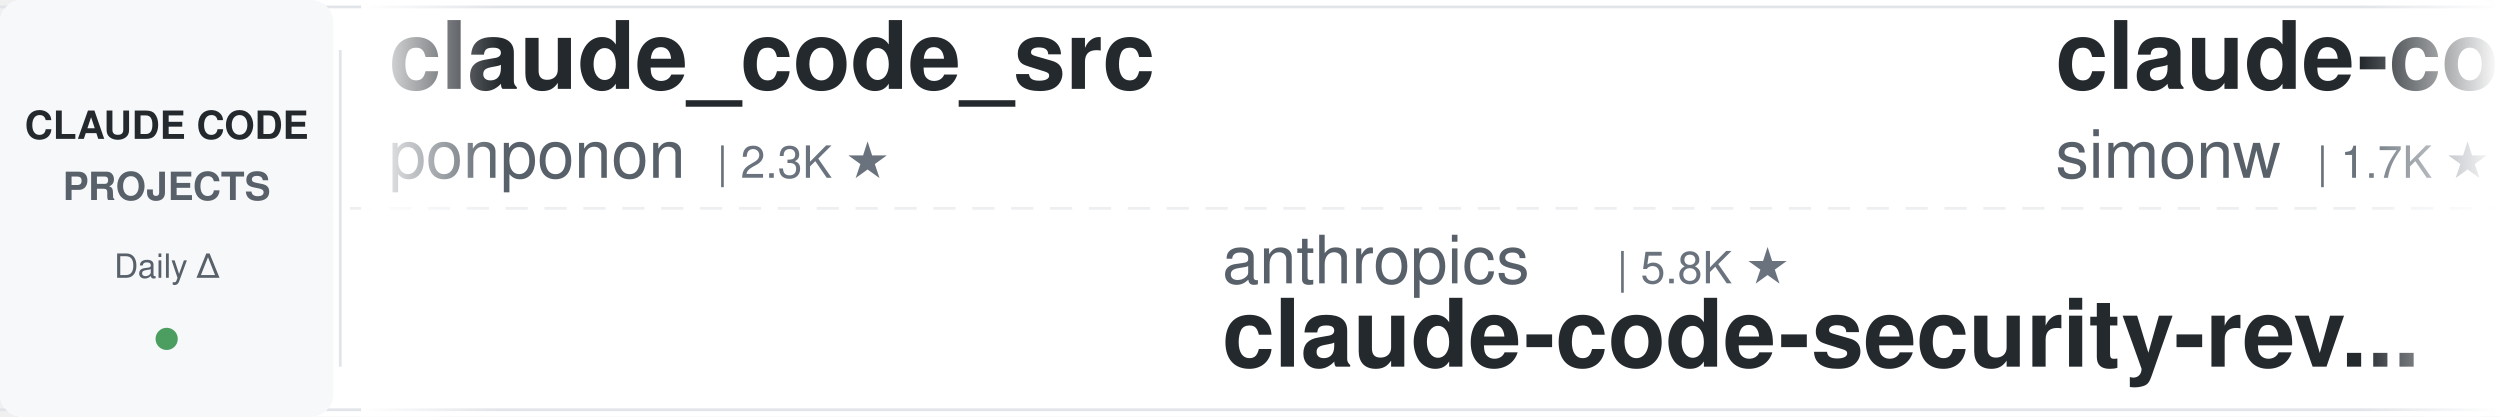
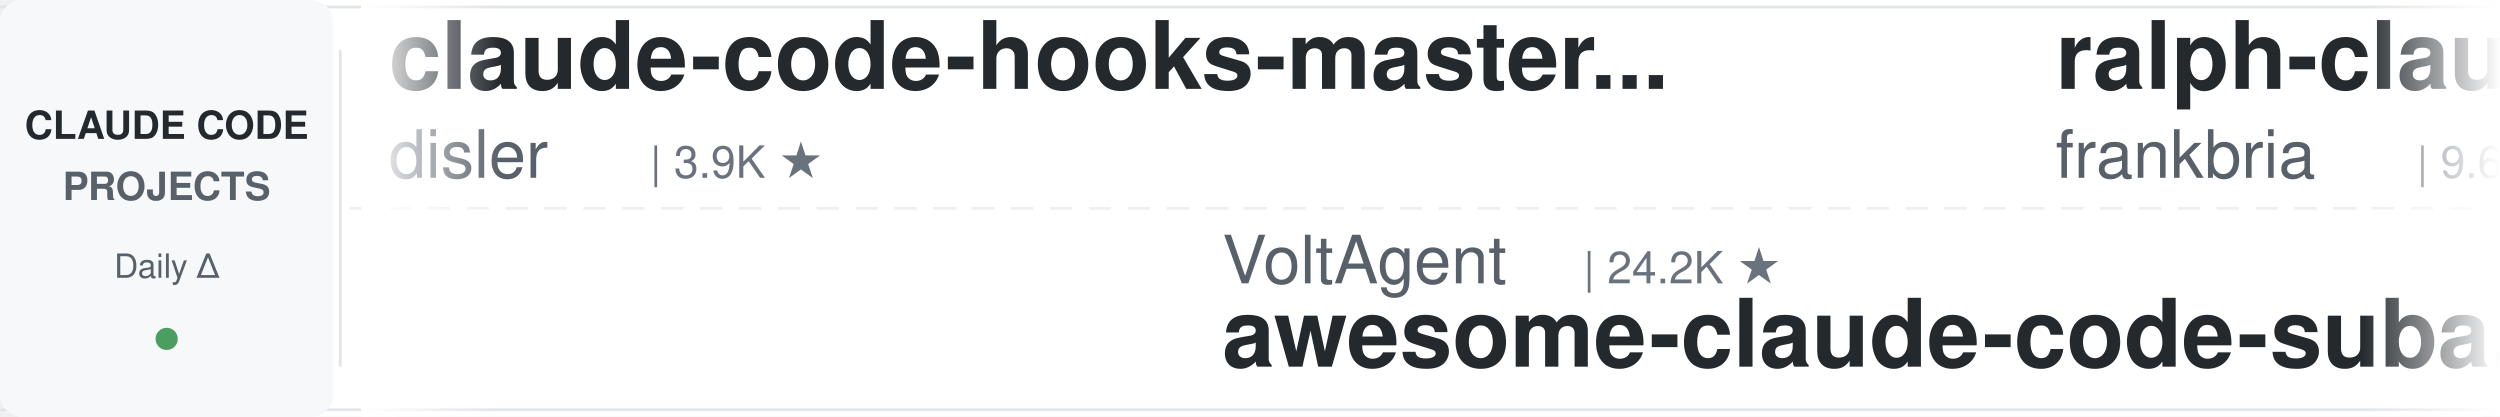
<svg xmlns="http://www.w3.org/2000/svg" width="900" height="150">
  <defs>
    <linearGradient id="leftFade" x1="0%" y1="0%" x2="100%" y2="0%">
      <stop offset="0%" style="stop-color:#ffffff;stop-opacity:1" />
      <stop offset="100%" style="stop-color:#ffffff;stop-opacity:0" />
    </linearGradient>
    <linearGradient id="rightFade" x1="0%" y1="0%" x2="100%" y2="0%">
      <stop offset="0%" style="stop-color:#ffffff;stop-opacity:0" />
      <stop offset="100%" style="stop-color:#ffffff;stop-opacity:1" />
    </linearGradient>
  </defs>
  <rect width="900" height="150" fill="#ffffff" rx="8" />
  <rect x="0" y="2" width="900" height="1" fill="#e1e4e8" />
  <rect x="0" y="147" width="900" height="1" fill="#e1e4e8" />
  <line x1="0" y1="75" x2="900" y2="75" stroke="#e1e4e8" stroke-width="1" stroke-dasharray="8 6" opacity="0.6" />
  <rect x="0" y="0" width="120" height="150" fill="#f6f8fa" rx="8" />
  <text x="60" y="50" font-family="-apple-system, BlinkMacSystemFont, 'Segoe UI', Helvetica, Arial, sans-serif" font-size="14" font-weight="600" fill="#24292e" text-anchor="middle">CLAUDE CODE</text>
  <text x="60" y="72" font-family="-apple-system, BlinkMacSystemFont, 'Segoe UI', Helvetica, Arial, sans-serif" font-size="14" font-weight="600" fill="#586069" text-anchor="middle">PROJECTS</text>
  <text x="60" y="100" font-family="-apple-system, BlinkMacSystemFont, 'Segoe UI', Helvetica, Arial, sans-serif" font-size="12" font-weight="500" fill="#586069" text-anchor="middle">Daily Δ</text>
  <circle cx="60" cy="122" r="4" fill="#22863a" opacity="0.8" />
  <rect x="122" y="18" width="1" height="114" fill="#e1e4e8" />
  <clipPath id="tickerClip">
    <rect x="130" y="0" width="770" height="150" />
  </clipPath>
  <g clip-path="url(#tickerClip)">
    <g id="tickerItems">
      <animateTransform attributeName="transform" attributeType="XML" type="translate" from="0 0" to="-3000 0" dur="54s" repeatCount="indefinite" />
      <g transform="translate(0, 0)">
-         <text x="140" y="32" font-family="-apple-system, BlinkMacSystemFont, 'Segoe UI', Helvetica, Arial, sans-serif" font-size="34" font-weight="600" fill="#24292e">claude_code_src</text>
-         <text x="140" y="64" font-family="-apple-system, BlinkMacSystemFont, 'Segoe UI', Helvetica, Arial, sans-serif" font-size="24" font-weight="400" fill="#586069">ponponon</text>
-         <text x="258" y="64" font-family="-apple-system, BlinkMacSystemFont, 'Segoe UI', Helvetica, Arial, sans-serif" font-size="16" font-weight="500" fill="#6a737d">| 2.3K ★</text>
+         <text x="140" y="32" font-family="-apple-system, BlinkMacSystemFont, 'Segoe UI', Helvetica, Arial, sans-serif" font-size="34" font-weight="600" fill="#24292e">claude-code-hooks-master...</text>
+         <text x="140" y="64" font-family="-apple-system, BlinkMacSystemFont, 'Segoe UI', Helvetica, Arial, sans-serif" font-size="24" font-weight="400" fill="#586069">disler</text>
+         <text x="234" y="64" font-family="-apple-system, BlinkMacSystemFont, 'Segoe UI', Helvetica, Arial, sans-serif" font-size="16" font-weight="500" fill="#6a737d">| 3.9K ★</text>
      </g>
      <g transform="translate(300, 0)">
-         <text x="140" y="102" font-family="-apple-system, BlinkMacSystemFont, 'Segoe UI', Helvetica, Arial, sans-serif" font-size="24" font-weight="400" fill="#586069">anthropics</text>
-         <text x="282" y="102" font-family="-apple-system, BlinkMacSystemFont, 'Segoe UI', Helvetica, Arial, sans-serif" font-size="16" font-weight="500" fill="#6a737d">| 5.8K ★</text>
-         <text x="140" y="132" font-family="-apple-system, BlinkMacSystemFont, 'Segoe UI', Helvetica, Arial, sans-serif" font-size="34" font-weight="600" fill="#24292e">claude-code-security-rev...</text>
+         <text x="140" y="102" font-family="-apple-system, BlinkMacSystemFont, 'Segoe UI', Helvetica, Arial, sans-serif" font-size="24" font-weight="400" fill="#586069">VoltAgent</text>
+         <text x="270" y="102" font-family="-apple-system, BlinkMacSystemFont, 'Segoe UI', Helvetica, Arial, sans-serif" font-size="16" font-weight="500" fill="#6a737d">| 24.2K ★</text>
+         <text x="140" y="132" font-family="-apple-system, BlinkMacSystemFont, 'Segoe UI', Helvetica, Arial, sans-serif" font-size="34" font-weight="600" fill="#24292e">awesome-claude-code-suba...</text>
      </g>
      <g transform="translate(600, 0)">
-         <text x="140" y="32" font-family="-apple-system, BlinkMacSystemFont, 'Segoe UI', Helvetica, Arial, sans-serif" font-size="34" font-weight="600" fill="#24292e">claude-code-transcripts</text>
-         <text x="140" y="64" font-family="-apple-system, BlinkMacSystemFont, 'Segoe UI', Helvetica, Arial, sans-serif" font-size="24" font-weight="400" fill="#586069">simonw</text>
-         <text x="234" y="64" font-family="-apple-system, BlinkMacSystemFont, 'Segoe UI', Helvetica, Arial, sans-serif" font-size="16" font-weight="500" fill="#6a737d">| 1.7K ★</text>
+         <text x="140" y="32" font-family="-apple-system, BlinkMacSystemFont, 'Segoe UI', Helvetica, Arial, sans-serif" font-size="34" font-weight="600" fill="#24292e">ralph-claude-code</text>
+         <text x="140" y="64" font-family="-apple-system, BlinkMacSystemFont, 'Segoe UI', Helvetica, Arial, sans-serif" font-size="24" font-weight="400" fill="#586069">frankbria</text>
+         <text x="270" y="64" font-family="-apple-system, BlinkMacSystemFont, 'Segoe UI', Helvetica, Arial, sans-serif" font-size="16" font-weight="500" fill="#6a737d">| 9.6K ★</text>
      </g>
      <g transform="translate(900, 0)">
-         <text x="140" y="102" font-family="-apple-system, BlinkMacSystemFont, 'Segoe UI', Helvetica, Arial, sans-serif" font-size="24" font-weight="400" fill="#586069">centminmod</text>
-         <text x="282" y="102" font-family="-apple-system, BlinkMacSystemFont, 'Segoe UI', Helvetica, Arial, sans-serif" font-size="16" font-weight="500" fill="#6a737d">| 2.6K ★</text>
-         <text x="140" y="132" font-family="-apple-system, BlinkMacSystemFont, 'Segoe UI', Helvetica, Arial, sans-serif" font-size="34" font-weight="600" fill="#24292e">my-claude-code-setup</text>
+         <text x="140" y="102" font-family="-apple-system, BlinkMacSystemFont, 'Segoe UI', Helvetica, Arial, sans-serif" font-size="24" font-weight="400" fill="#586069">daymade</text>
+         <text x="246" y="102" font-family="-apple-system, BlinkMacSystemFont, 'Segoe UI', Helvetica, Arial, sans-serif" font-size="16" font-weight="500" fill="#6a737d">| 1.3K ★</text>
+         <text x="140" y="132" font-family="-apple-system, BlinkMacSystemFont, 'Segoe UI', Helvetica, Arial, sans-serif" font-size="34" font-weight="600" fill="#24292e">claude-code-skills</text>
      </g>
      <g transform="translate(1200, 0)">
-         <text x="140" y="32" font-family="-apple-system, BlinkMacSystemFont, 'Segoe UI', Helvetica, Arial, sans-serif" font-size="34" font-weight="600" fill="#24292e">pi-vs-claude-code</text>
-         <text x="140" y="64" font-family="-apple-system, BlinkMacSystemFont, 'Segoe UI', Helvetica, Arial, sans-serif" font-size="24" font-weight="400" fill="#586069">disler</text>
-         <text x="234" y="64" font-family="-apple-system, BlinkMacSystemFont, 'Segoe UI', Helvetica, Arial, sans-serif" font-size="16" font-weight="500" fill="#6a737d">| 1.6K ★</text>
+         <text x="140" y="32" font-family="-apple-system, BlinkMacSystemFont, 'Segoe UI', Helvetica, Arial, sans-serif" font-size="34" font-weight="600" fill="#24292e">claude-code-from-scratch</text>
+         <text x="140" y="64" font-family="-apple-system, BlinkMacSystemFont, 'Segoe UI', Helvetica, Arial, sans-serif" font-size="24" font-weight="400" fill="#586069">Windy3f3f3f3f</text>
+         <text x="318" y="64" font-family="-apple-system, BlinkMacSystemFont, 'Segoe UI', Helvetica, Arial, sans-serif" font-size="16" font-weight="500" fill="#6a737d">| 2.5K ★</text>
      </g>
      <g transform="translate(1500, 0)">
-         <text x="140" y="102" font-family="-apple-system, BlinkMacSystemFont, 'Segoe UI', Helvetica, Arial, sans-serif" font-size="24" font-weight="400" fill="#586069">Cranot</text>
-         <text x="234" y="102" font-family="-apple-system, BlinkMacSystemFont, 'Segoe UI', Helvetica, Arial, sans-serif" font-size="16" font-weight="500" fill="#6a737d">| 2.9K ★</text>
-         <text x="140" y="132" font-family="-apple-system, BlinkMacSystemFont, 'Segoe UI', Helvetica, Arial, sans-serif" font-size="34" font-weight="600" fill="#24292e">claude-code-guide</text>
+         <text x="140" y="102" font-family="-apple-system, BlinkMacSystemFont, 'Segoe UI', Helvetica, Arial, sans-serif" font-size="24" font-weight="400" fill="#586069">alirezarezvani</text>
+         <text x="330" y="102" font-family="-apple-system, BlinkMacSystemFont, 'Segoe UI', Helvetica, Arial, sans-serif" font-size="16" font-weight="500" fill="#6a737d">| 24.2K ★</text>
+         <text x="140" y="132" font-family="-apple-system, BlinkMacSystemFont, 'Segoe UI', Helvetica, Arial, sans-serif" font-size="34" font-weight="600" fill="#24292e">claude-skills</text>
      </g>
      <g transform="translate(1800, 0)">
-         <text x="140" y="32" font-family="-apple-system, BlinkMacSystemFont, 'Segoe UI', Helvetica, Arial, sans-serif" font-size="34" font-weight="600" fill="#24292e">claude-code-telegram</text>
-         <text x="140" y="64" font-family="-apple-system, BlinkMacSystemFont, 'Segoe UI', Helvetica, Arial, sans-serif" font-size="24" font-weight="400" fill="#586069">RichardAtCT</text>
-         <text x="294" y="64" font-family="-apple-system, BlinkMacSystemFont, 'Segoe UI', Helvetica, Arial, sans-serif" font-size="16" font-weight="500" fill="#6a737d">| 2.8K ★</text>
+         <text x="140" y="32" font-family="-apple-system, BlinkMacSystemFont, 'Segoe UI', Helvetica, Arial, sans-serif" font-size="34" font-weight="600" fill="#24292e">oh-my-claudecode</text>
+         <text x="140" y="64" font-family="-apple-system, BlinkMacSystemFont, 'Segoe UI', Helvetica, Arial, sans-serif" font-size="24" font-weight="400" fill="#586069">Yeachan-Heo</text>
+         <text x="294" y="64" font-family="-apple-system, BlinkMacSystemFont, 'Segoe UI', Helvetica, Arial, sans-serif" font-size="16" font-weight="500" fill="#6a737d">| 38.5K ★</text>
      </g>
      <g transform="translate(2100, 0)">
-         <text x="140" y="102" font-family="-apple-system, BlinkMacSystemFont, 'Segoe UI', Helvetica, Arial, sans-serif" font-size="24" font-weight="400" fill="#586069">frankbria</text>
-         <text x="270" y="102" font-family="-apple-system, BlinkMacSystemFont, 'Segoe UI', Helvetica, Arial, sans-serif" font-size="16" font-weight="500" fill="#6a737d">| 9.6K ★</text>
-         <text x="140" y="132" font-family="-apple-system, BlinkMacSystemFont, 'Segoe UI', Helvetica, Arial, sans-serif" font-size="34" font-weight="600" fill="#24292e">ralph-claude-code</text>
+         <text x="140" y="102" font-family="-apple-system, BlinkMacSystemFont, 'Segoe UI', Helvetica, Arial, sans-serif" font-size="24" font-weight="400" fill="#586069">ponponon</text>
+         <text x="258" y="102" font-family="-apple-system, BlinkMacSystemFont, 'Segoe UI', Helvetica, Arial, sans-serif" font-size="16" font-weight="500" fill="#6a737d">| 2.3K ★</text>
+         <text x="140" y="132" font-family="-apple-system, BlinkMacSystemFont, 'Segoe UI', Helvetica, Arial, sans-serif" font-size="34" font-weight="600" fill="#24292e">claude_code_src</text>
      </g>
      <g transform="translate(2400, 0)">
-         <text x="140" y="32" font-family="-apple-system, BlinkMacSystemFont, 'Segoe UI', Helvetica, Arial, sans-serif" font-size="34" font-weight="600" fill="#24292e">claude-code-source-build</text>
-         <text x="140" y="64" font-family="-apple-system, BlinkMacSystemFont, 'Segoe UI', Helvetica, Arial, sans-serif" font-size="24" font-weight="400" fill="#586069">andrew-kramer-inno</text>
-         <text x="378" y="64" font-family="-apple-system, BlinkMacSystemFont, 'Segoe UI', Helvetica, Arial, sans-serif" font-size="16" font-weight="500" fill="#6a737d">| 593 ★</text>
+         <text x="140" y="32" font-family="-apple-system, BlinkMacSystemFont, 'Segoe UI', Helvetica, Arial, sans-serif" font-size="34" font-weight="600" fill="#24292e">claude-code-local</text>
+         <text x="140" y="64" font-family="-apple-system, BlinkMacSystemFont, 'Segoe UI', Helvetica, Arial, sans-serif" font-size="24" font-weight="400" fill="#586069">nicedreamzapp</text>
+         <text x="318" y="64" font-family="-apple-system, BlinkMacSystemFont, 'Segoe UI', Helvetica, Arial, sans-serif" font-size="16" font-weight="500" fill="#6a737d">| 3.2K ★</text>
      </g>
      <g transform="translate(2700, 0)">
-         <text x="140" y="102" font-family="-apple-system, BlinkMacSystemFont, 'Segoe UI', Helvetica, Arial, sans-serif" font-size="24" font-weight="400" fill="#586069">darcyegb</text>
-         <text x="258" y="102" font-family="-apple-system, BlinkMacSystemFont, 'Segoe UI', Helvetica, Arial, sans-serif" font-size="16" font-weight="500" fill="#6a737d">| 757 ★</text>
-         <text x="140" y="132" font-family="-apple-system, BlinkMacSystemFont, 'Segoe UI', Helvetica, Arial, sans-serif" font-size="34" font-weight="600" fill="#24292e">ClaudeCodeAgents</text>
+         <text x="140" y="102" font-family="-apple-system, BlinkMacSystemFont, 'Segoe UI', Helvetica, Arial, sans-serif" font-size="24" font-weight="400" fill="#586069">VILA-Lab</text>
+         <text x="258" y="102" font-family="-apple-system, BlinkMacSystemFont, 'Segoe UI', Helvetica, Arial, sans-serif" font-size="16" font-weight="500" fill="#6a737d">| 2.0K ★</text>
+         <text x="140" y="132" font-family="-apple-system, BlinkMacSystemFont, 'Segoe UI', Helvetica, Arial, sans-serif" font-size="34" font-weight="600" fill="#24292e">Dive-into-Claude-Code</text>
      </g>
      <g transform="translate(3000, 0)">
-         <text x="140" y="32" font-family="-apple-system, BlinkMacSystemFont, 'Segoe UI', Helvetica, Arial, sans-serif" font-size="34" font-weight="600" fill="#24292e">claude_code_src</text>
-         <text x="140" y="64" font-family="-apple-system, BlinkMacSystemFont, 'Segoe UI', Helvetica, Arial, sans-serif" font-size="24" font-weight="400" fill="#586069">ponponon</text>
-         <text x="258" y="64" font-family="-apple-system, BlinkMacSystemFont, 'Segoe UI', Helvetica, Arial, sans-serif" font-size="16" font-weight="500" fill="#6a737d">| 2.3K ★</text>
+         <text x="140" y="32" font-family="-apple-system, BlinkMacSystemFont, 'Segoe UI', Helvetica, Arial, sans-serif" font-size="34" font-weight="600" fill="#24292e">claude-code-hooks-master...</text>
+         <text x="140" y="64" font-family="-apple-system, BlinkMacSystemFont, 'Segoe UI', Helvetica, Arial, sans-serif" font-size="24" font-weight="400" fill="#586069">disler</text>
+         <text x="234" y="64" font-family="-apple-system, BlinkMacSystemFont, 'Segoe UI', Helvetica, Arial, sans-serif" font-size="16" font-weight="500" fill="#6a737d">| 3.9K ★</text>
      </g>
      <g transform="translate(3300, 0)">
-         <text x="140" y="102" font-family="-apple-system, BlinkMacSystemFont, 'Segoe UI', Helvetica, Arial, sans-serif" font-size="24" font-weight="400" fill="#586069">anthropics</text>
-         <text x="282" y="102" font-family="-apple-system, BlinkMacSystemFont, 'Segoe UI', Helvetica, Arial, sans-serif" font-size="16" font-weight="500" fill="#6a737d">| 5.8K ★</text>
-         <text x="140" y="132" font-family="-apple-system, BlinkMacSystemFont, 'Segoe UI', Helvetica, Arial, sans-serif" font-size="34" font-weight="600" fill="#24292e">claude-code-security-rev...</text>
+         <text x="140" y="102" font-family="-apple-system, BlinkMacSystemFont, 'Segoe UI', Helvetica, Arial, sans-serif" font-size="24" font-weight="400" fill="#586069">VoltAgent</text>
+         <text x="270" y="102" font-family="-apple-system, BlinkMacSystemFont, 'Segoe UI', Helvetica, Arial, sans-serif" font-size="16" font-weight="500" fill="#6a737d">| 24.2K ★</text>
+         <text x="140" y="132" font-family="-apple-system, BlinkMacSystemFont, 'Segoe UI', Helvetica, Arial, sans-serif" font-size="34" font-weight="600" fill="#24292e">awesome-claude-code-suba...</text>
      </g>
      <g transform="translate(3600, 0)">
-         <text x="140" y="32" font-family="-apple-system, BlinkMacSystemFont, 'Segoe UI', Helvetica, Arial, sans-serif" font-size="34" font-weight="600" fill="#24292e">claude-code-transcripts</text>
-         <text x="140" y="64" font-family="-apple-system, BlinkMacSystemFont, 'Segoe UI', Helvetica, Arial, sans-serif" font-size="24" font-weight="400" fill="#586069">simonw</text>
-         <text x="234" y="64" font-family="-apple-system, BlinkMacSystemFont, 'Segoe UI', Helvetica, Arial, sans-serif" font-size="16" font-weight="500" fill="#6a737d">| 1.7K ★</text>
+         <text x="140" y="32" font-family="-apple-system, BlinkMacSystemFont, 'Segoe UI', Helvetica, Arial, sans-serif" font-size="34" font-weight="600" fill="#24292e">ralph-claude-code</text>
+         <text x="140" y="64" font-family="-apple-system, BlinkMacSystemFont, 'Segoe UI', Helvetica, Arial, sans-serif" font-size="24" font-weight="400" fill="#586069">frankbria</text>
+         <text x="270" y="64" font-family="-apple-system, BlinkMacSystemFont, 'Segoe UI', Helvetica, Arial, sans-serif" font-size="16" font-weight="500" fill="#6a737d">| 9.6K ★</text>
      </g>
      <g transform="translate(3900, 0)">
-         <text x="140" y="102" font-family="-apple-system, BlinkMacSystemFont, 'Segoe UI', Helvetica, Arial, sans-serif" font-size="24" font-weight="400" fill="#586069">centminmod</text>
-         <text x="282" y="102" font-family="-apple-system, BlinkMacSystemFont, 'Segoe UI', Helvetica, Arial, sans-serif" font-size="16" font-weight="500" fill="#6a737d">| 2.6K ★</text>
-         <text x="140" y="132" font-family="-apple-system, BlinkMacSystemFont, 'Segoe UI', Helvetica, Arial, sans-serif" font-size="34" font-weight="600" fill="#24292e">my-claude-code-setup</text>
+         <text x="140" y="102" font-family="-apple-system, BlinkMacSystemFont, 'Segoe UI', Helvetica, Arial, sans-serif" font-size="24" font-weight="400" fill="#586069">daymade</text>
+         <text x="246" y="102" font-family="-apple-system, BlinkMacSystemFont, 'Segoe UI', Helvetica, Arial, sans-serif" font-size="16" font-weight="500" fill="#6a737d">| 1.3K ★</text>
+         <text x="140" y="132" font-family="-apple-system, BlinkMacSystemFont, 'Segoe UI', Helvetica, Arial, sans-serif" font-size="34" font-weight="600" fill="#24292e">claude-code-skills</text>
      </g>
    </g>
  </g>
  <rect x="130" y="0" width="50" height="150" fill="url(#leftFade)" />
  <rect x="850" y="0" width="50" height="150" fill="url(#rightFade)" />
</svg>
